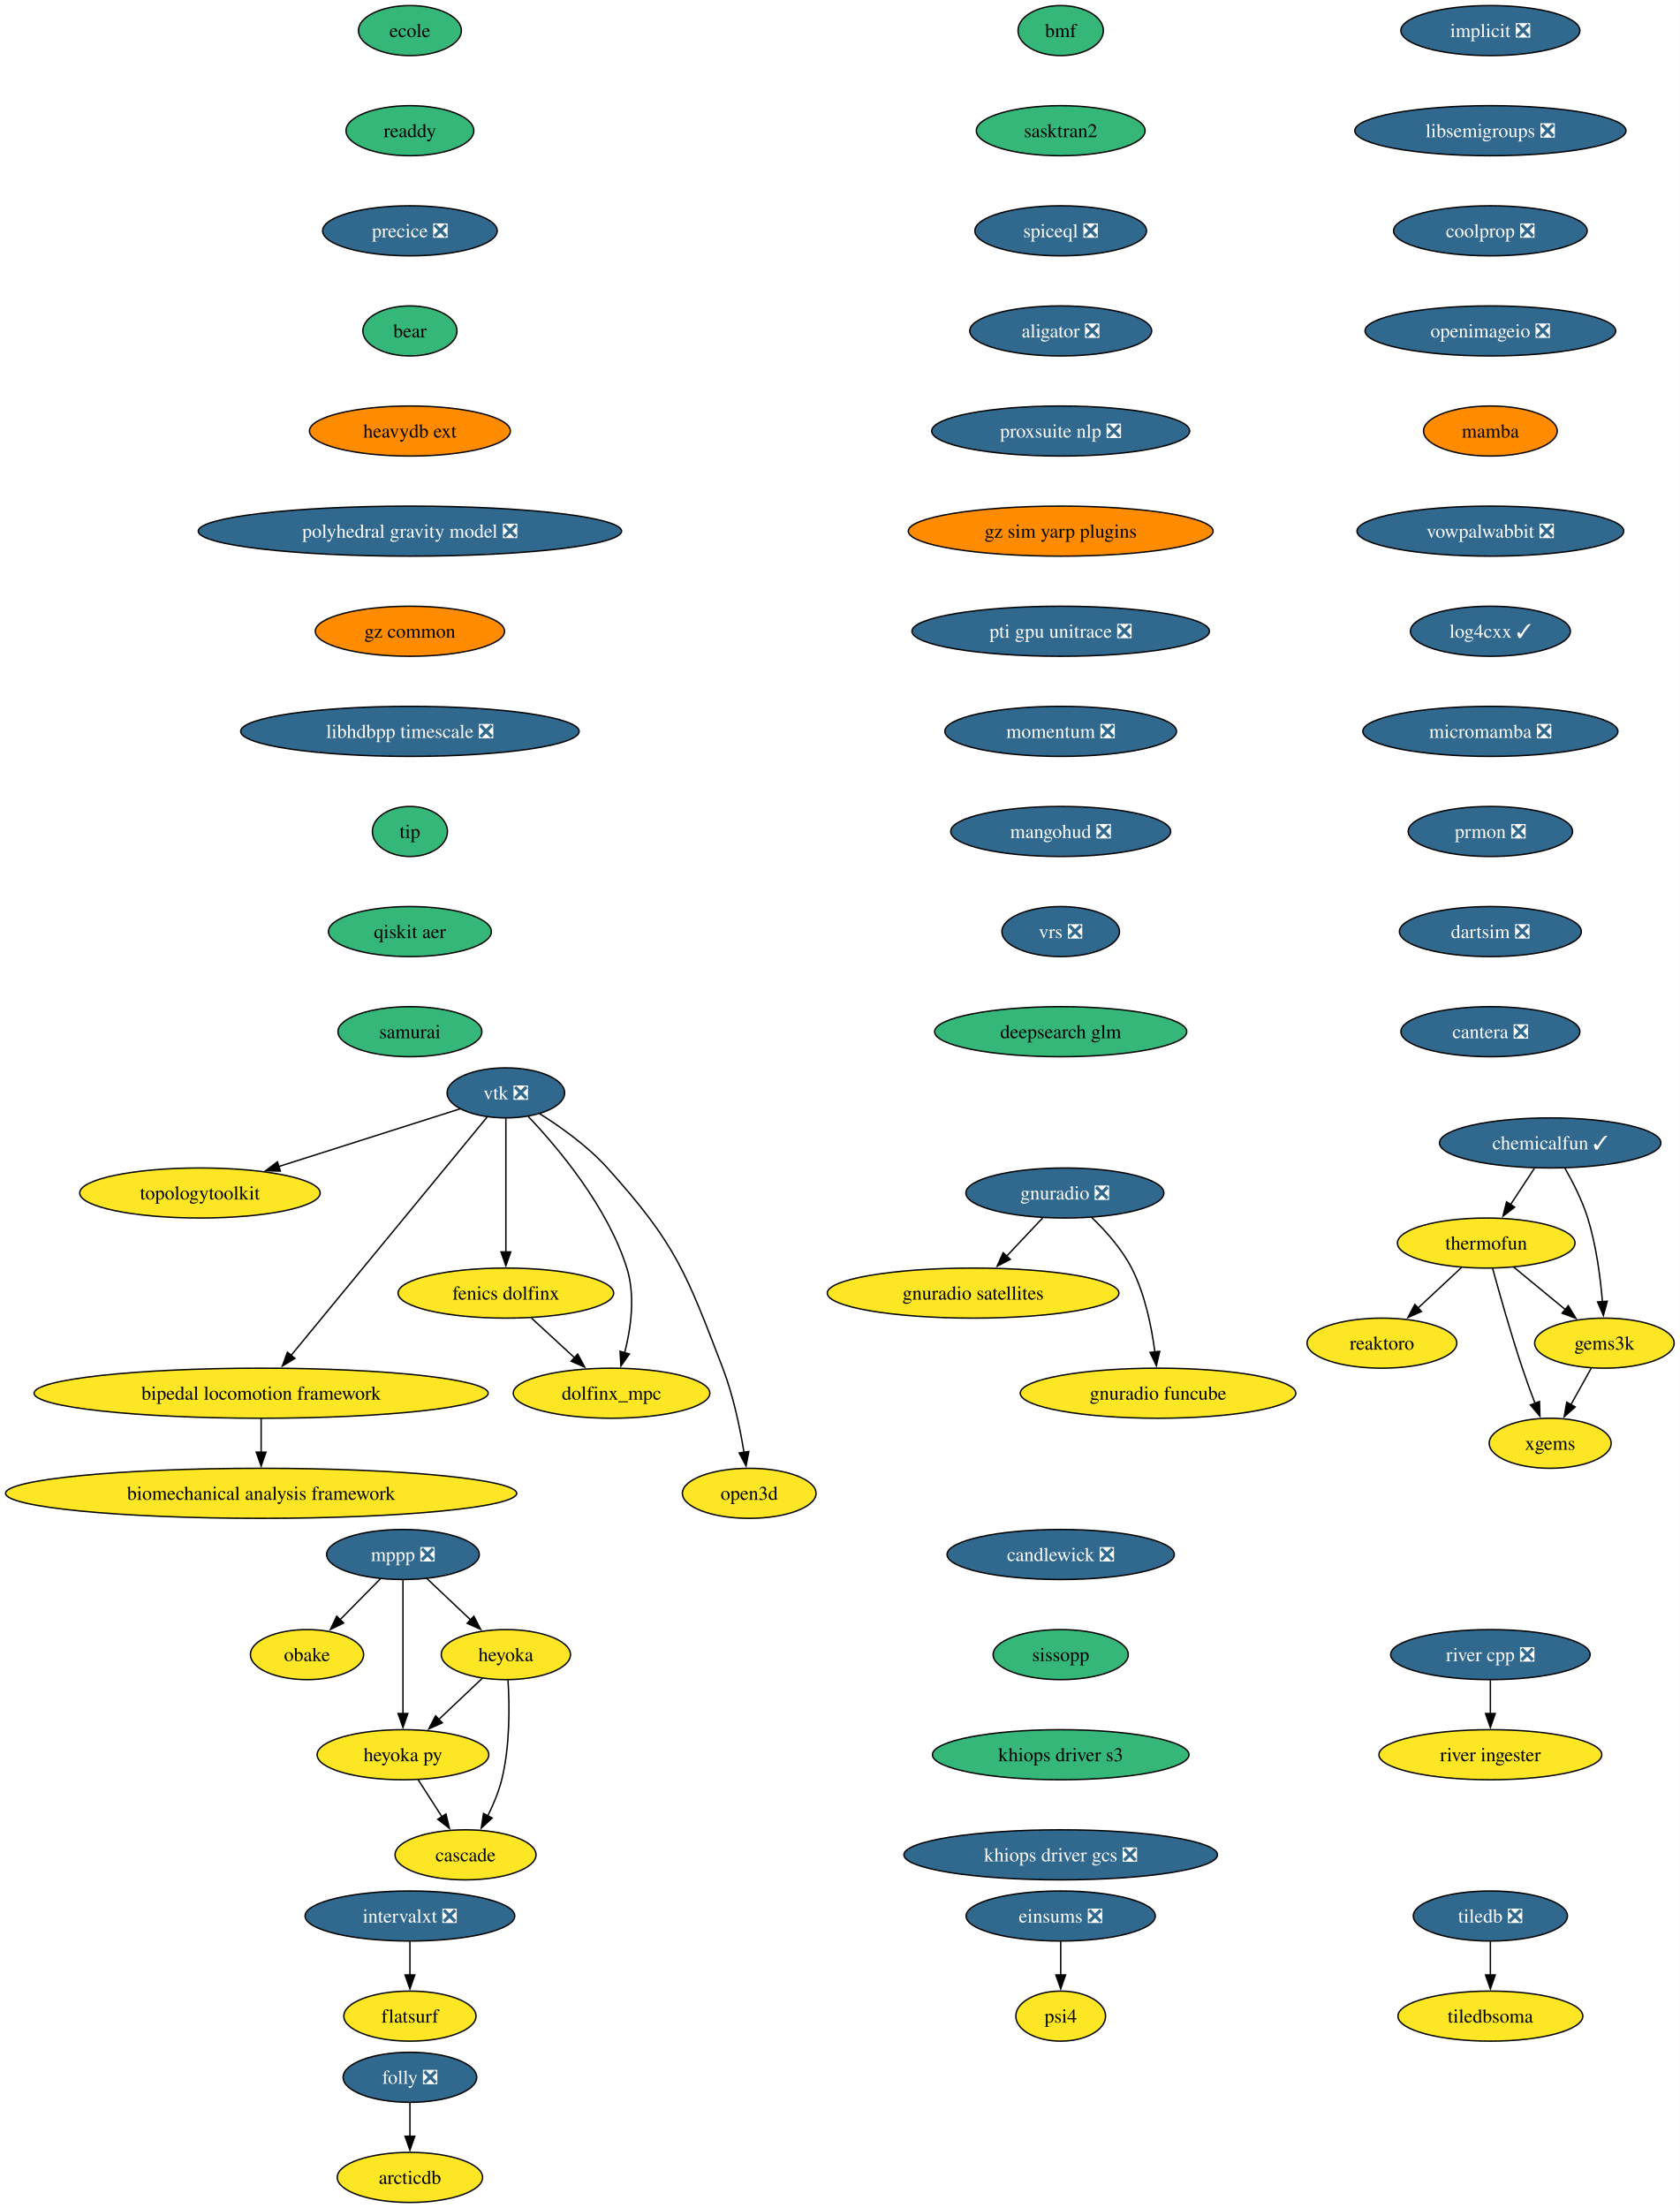
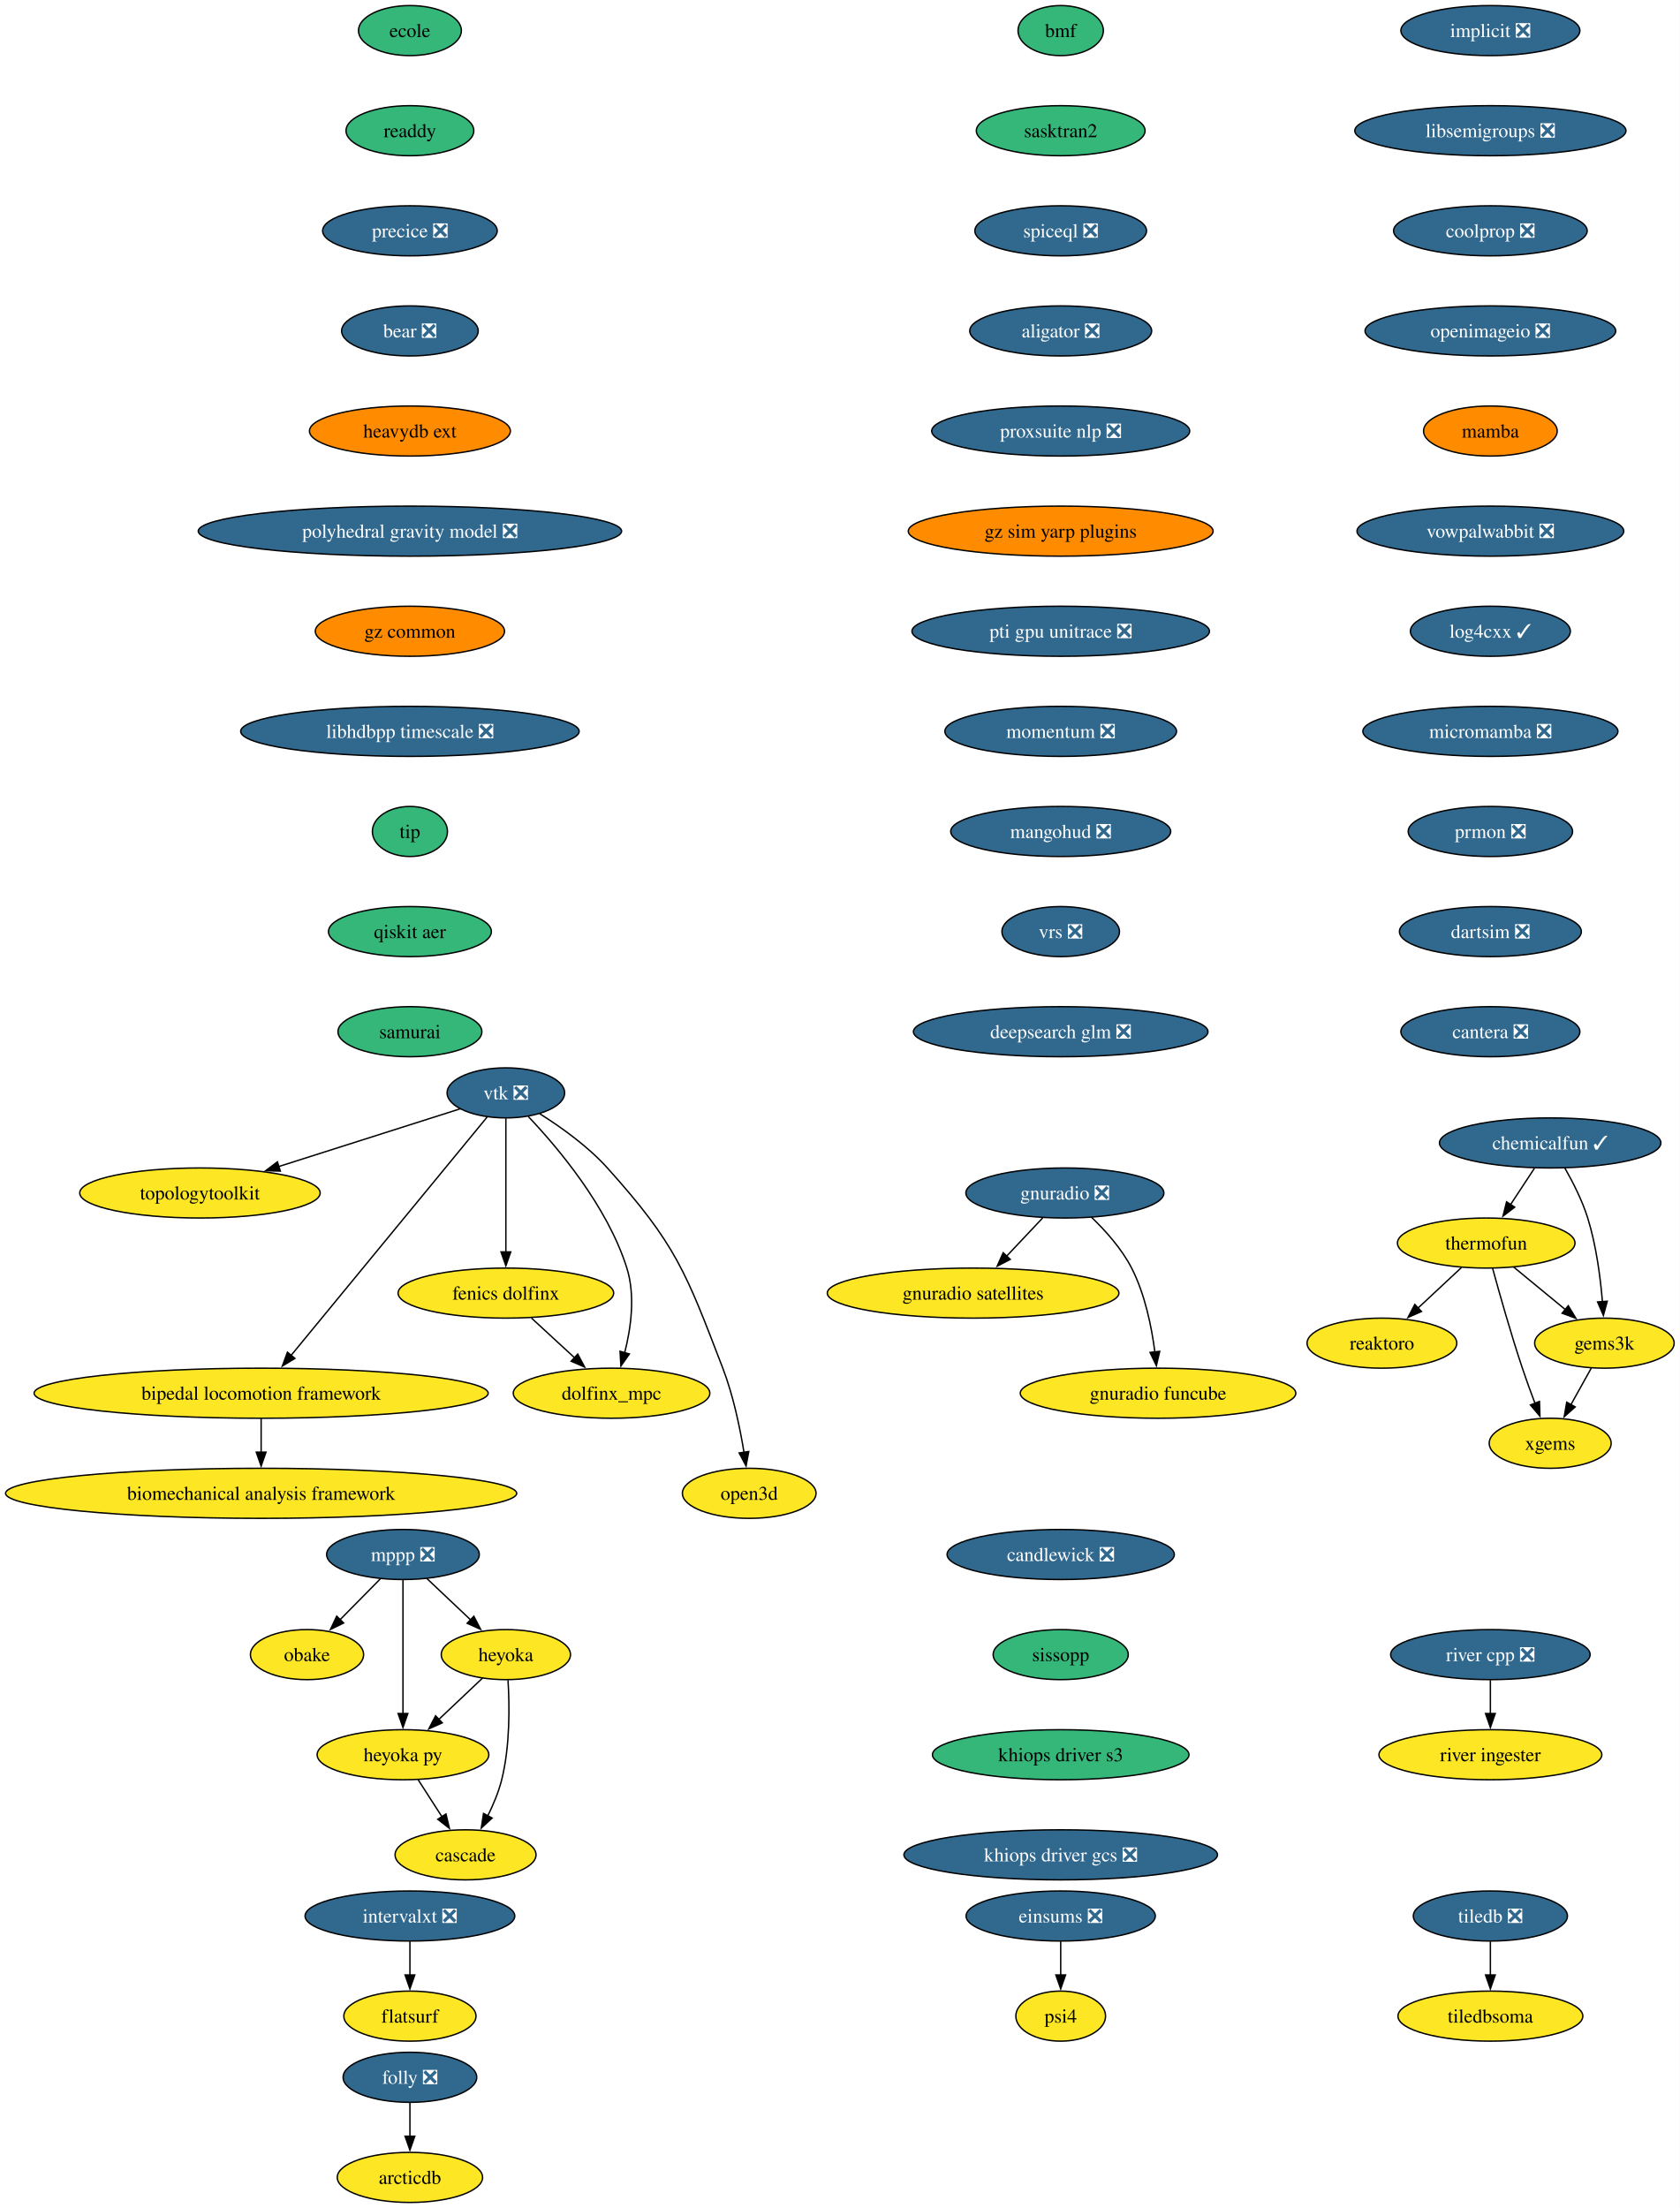
<svg xmlns="http://www.w3.org/2000/svg" xmlns:xlink="http://www.w3.org/1999/xlink" width="1208pt" height="1588pt" viewBox="0.00 0.00 1208.00 1588.00">
  <g id="graph0" class="graph" transform="scale(1 1) rotate(0) translate(4 1584)">
    <polygon fill="white" stroke="none" points="-4,4 -4,-1584 1203.94,-1584 1203.94,4 -4,4" />
    <g id="node1" class="node">
      <g id="a_node1">
        <a xlink:href="https://github.com/conda-forge/implicit-feedstock/pull/111" xlink:title="implicit ❎">
          <ellipse fill="#31688e" stroke="black" cx="1067.79" cy="-1562" rx="64.36" ry="18" />
          <text xml:space="preserve" text-anchor="middle" x="1067.79" y="-1557.33" font-family="Times,serif" font-size="14.00" fill="white">implicit ❎</text>
        </a>
      </g>
    </g>
    <g id="node2" class="node">
      <g id="a_node2">
        <a xlink:href="https://github.com/conda-forge/libsemigroups-feedstock/pull/97" xlink:title="libsemigroups ❎">
          <ellipse fill="#31688e" stroke="black" cx="1067.79" cy="-1490" rx="97.51" ry="18" />
          <text xml:space="preserve" text-anchor="middle" x="1067.79" y="-1485.33" font-family="Times,serif" font-size="14.00" fill="white">libsemigroups ❎</text>
        </a>
      </g>
    </g>
    <g id="node3" class="node">
      <g id="a_node3">
        <a xlink:href="https://github.com/conda-forge/coolprop-feedstock/pull/52" xlink:title="coolprop ❎">
          <ellipse fill="#31688e" stroke="black" cx="1067.79" cy="-1418" rx="69.62" ry="18" />
          <text xml:space="preserve" text-anchor="middle" x="1067.79" y="-1413.33" font-family="Times,serif" font-size="14.00" fill="white">coolprop ❎</text>
        </a>
      </g>
    </g>
    <g id="node18" class="node">
      <g id="a_node18">
        <a xlink:href="https://github.com/conda-forge/openimageio-feedstock/pull/124" xlink:title="openimageio ❎">
          <ellipse fill="#31688e" stroke="black" cx="1067.79" cy="-1346" rx="90.14" ry="18" />
          <text xml:space="preserve" text-anchor="middle" x="1067.79" y="-1341.33" font-family="Times,serif" font-size="14.00" fill="white">openimageio ❎</text>
        </a>
      </g>
    </g>
    <g id="node4" class="node">
      <g id="a_node4">
        <a xlink:href="https://github.com/conda-forge/mppp-feedstock/pull/72" xlink:title="mppp ❎">
          <ellipse fill="#31688e" stroke="black" cx="285.79" cy="-466" rx="54.89" ry="18" />
          <text xml:space="preserve" text-anchor="middle" x="285.79" y="-461.32" font-family="Times,serif" font-size="14.00" fill="white">mppp ❎</text>
        </a>
      </g>
    </g>
    <g id="node5" class="node">
      <g id="a_node5">
        <a xlink:href="https://github.com/conda-forge/obake-feedstock" xlink:title="obake">
          <ellipse fill="#fde725" stroke="black" cx="216.79" cy="-394" rx="40.69" ry="18" />
          <text xml:space="preserve" text-anchor="middle" x="216.79" y="-389.32" font-family="Times,serif" font-size="14.00">obake</text>
        </a>
      </g>
    </g>
    <g id="edge3" class="edge">
      <path fill="none" stroke="black" d="M269.44,-448.41C260.81,-439.66 250.06,-428.75 240.53,-419.08" />
      <polygon fill="black" stroke="black" points="243.12,-416.73 233.61,-412.07 238.14,-421.64 243.12,-416.73" />
    </g>
    <g id="node6" class="node">
      <g id="a_node6">
        <a xlink:href="https://github.com/conda-forge/heyoka-feedstock" xlink:title="heyoka">
          <ellipse fill="#fde725" stroke="black" cx="359.79" cy="-394" rx="46.47" ry="18" />
          <text xml:space="preserve" text-anchor="middle" x="359.79" y="-389.32" font-family="Times,serif" font-size="14.00">heyoka</text>
        </a>
      </g>
    </g>
    <g id="edge4" class="edge">
      <path fill="none" stroke="black" d="M302.95,-448.76C312.29,-439.93 324.02,-428.83 334.4,-419.01" />
      <polygon fill="black" stroke="black" points="336.76,-421.6 341.62,-412.19 331.95,-416.52 336.76,-421.6" />
    </g>
    <g id="node7" class="node">
      <g id="a_node7">
        <a xlink:href="https://github.com/conda-forge/heyoka.py-feedstock" xlink:title="heyoka py">
          <ellipse fill="#fde725" stroke="black" cx="285.79" cy="-322" rx="61.73" ry="18" />
          <text xml:space="preserve" text-anchor="middle" x="285.79" y="-317.32" font-family="Times,serif" font-size="14.00">heyoka py</text>
        </a>
      </g>
    </g>
    <g id="edge5" class="edge">
      <path fill="none" stroke="black" d="M285.79,-447.59C285.79,-423.61 285.79,-380.14 285.79,-351.42" />
      <polygon fill="black" stroke="black" points="289.29,-351.62 285.79,-341.62 282.29,-351.62 289.29,-351.62" />
    </g>
    <g id="edge6" class="edge">
      <path fill="none" stroke="black" d="M343,-377.12C333.73,-368.36 322.04,-357.29 311.64,-347.45" />
      <polygon fill="black" stroke="black" points="314.05,-344.92 304.38,-340.59 309.24,-350.01 314.05,-344.92" />
    </g>
    <g id="node8" class="node">
      <g id="a_node8">
        <a xlink:href="https://github.com/conda-forge/cascade-feedstock" xlink:title="cascade">
          <ellipse fill="#fde725" stroke="black" cx="330.79" cy="-250" rx="50.68" ry="18" />
          <text xml:space="preserve" text-anchor="middle" x="330.79" y="-245.32" font-family="Times,serif" font-size="14.00">cascade</text>
        </a>
      </g>
    </g>
    <g id="edge7" class="edge">
      <path fill="none" stroke="black" d="M361.33,-375.64C362.45,-357.48 362.86,-328.3 356.79,-304 354.58,-295.15 350.76,-286.05 346.72,-277.94" />
      <polygon fill="black" stroke="black" points="349.91,-276.47 342.11,-269.29 343.73,-279.76 349.91,-276.47" />
    </g>
    <g id="edge8" class="edge">
      <path fill="none" stroke="black" d="M296.68,-304.05C301.82,-296.06 308.08,-286.33 313.82,-277.4" />
      <polygon fill="black" stroke="black" points="316.71,-279.37 319.18,-269.06 310.82,-275.58 316.71,-279.37" />
    </g>
    <g id="node9" class="node">
      <g id="a_node9">
        <a xlink:href="https://github.com/conda-forge/tiledb-feedstock/pull/465" xlink:title="tiledb ❎">
          <ellipse fill="#31688e" stroke="black" cx="1067.79" cy="-206" rx="55.42" ry="18" />
          <text xml:space="preserve" text-anchor="middle" x="1067.79" y="-201.33" font-family="Times,serif" font-size="14.00" fill="white">tiledb ❎</text>
        </a>
      </g>
    </g>
    <g id="node10" class="node">
      <g id="a_node10">
        <a xlink:href="https://github.com/conda-forge/tiledbsoma-feedstock" xlink:title="tiledbsoma">
          <ellipse fill="#fde725" stroke="black" cx="1067.79" cy="-134" rx="66.47" ry="18" />
          <text xml:space="preserve" text-anchor="middle" x="1067.79" y="-129.32" font-family="Times,serif" font-size="14.00">tiledbsoma</text>
        </a>
      </g>
    </g>
    <g id="edge9" class="edge">
      <path fill="none" stroke="black" d="M1067.79,-187.7C1067.79,-180.41 1067.79,-171.73 1067.79,-163.54" />
      <polygon fill="black" stroke="black" points="1071.29,-163.62 1067.79,-153.62 1064.29,-163.62 1071.29,-163.62" />
    </g>
    <g id="node11" class="node">
      <g id="a_node11">
        <a xlink:href="https://github.com/conda-forge/vtk-feedstock/pull/411" xlink:title="vtk ❎">
          <ellipse fill="#31688e" stroke="black" cx="359.79" cy="-798" rx="42.26" ry="18" />
          <text xml:space="preserve" text-anchor="middle" x="359.79" y="-793.33" font-family="Times,serif" font-size="14.00" fill="white">vtk ❎</text>
        </a>
      </g>
    </g>
    <g id="node12" class="node">
      <g id="a_node12">
        <a xlink:href="https://github.com/conda-forge/topologytoolkit-feedstock" xlink:title="topologytoolkit">
          <ellipse fill="#fde725" stroke="black" cx="139.79" cy="-726" rx="86.46" ry="18" />
          <text xml:space="preserve" text-anchor="middle" x="139.79" y="-721.33" font-family="Times,serif" font-size="14.00">topologytoolkit</text>
        </a>
      </g>
    </g>
    <g id="edge10" class="edge">
      <path fill="none" stroke="black" d="M326.85,-786.52C292.41,-775.56 237.71,-758.16 196.34,-744.99" />
      <polygon fill="black" stroke="black" points="197.63,-741.73 187.04,-742.03 195.5,-748.4 197.63,-741.73" />
    </g>
    <g id="node13" class="node">
      <g id="a_node13">
        <a xlink:href="https://github.com/conda-forge/fenics-dolfinx-feedstock" xlink:title="fenics dolfinx">
          <ellipse fill="#fde725" stroke="black" cx="359.79" cy="-654" rx="77.52" ry="18" />
          <text xml:space="preserve" text-anchor="middle" x="359.79" y="-649.33" font-family="Times,serif" font-size="14.00">fenics dolfinx</text>
        </a>
      </g>
    </g>
    <g id="edge11" class="edge">
      <path fill="none" stroke="black" d="M359.79,-779.59C359.79,-755.61 359.79,-712.14 359.79,-683.42" />
      <polygon fill="black" stroke="black" points="363.29,-683.62 359.79,-673.62 356.29,-683.62 363.29,-683.62" />
    </g>
    <g id="node14" class="node">
      <g id="a_node14">
        <a xlink:href="https://github.com/conda-forge/bipedal-locomotion-framework-feedstock" xlink:title="bipedal locomotion framework">
          <ellipse fill="#fde725" stroke="black" cx="183.79" cy="-582" rx="163.27" ry="18" />
          <text xml:space="preserve" text-anchor="middle" x="183.79" y="-577.33" font-family="Times,serif" font-size="14.00">bipedal locomotion framework</text>
        </a>
      </g>
    </g>
    <g id="edge12" class="edge">
      <path fill="none" stroke="black" d="M346.27,-780.56C315.91,-743.65 242.11,-653.91 205.34,-609.21" />
      <polygon fill="black" stroke="black" points="208.1,-607.05 199.05,-601.55 202.7,-611.5 208.1,-607.05" />
    </g>
    <g id="node15" class="node">
      <g id="a_node15">
        <a xlink:href="https://github.com/conda-forge/dolfinx_mpc-feedstock" xlink:title="dolfinx_mpc">
          <ellipse fill="#fde725" stroke="black" cx="435.79" cy="-582" rx="70.68" ry="18" />
          <text xml:space="preserve" text-anchor="middle" x="435.79" y="-577.33" font-family="Times,serif" font-size="14.00">dolfinx_mpc</text>
        </a>
      </g>
    </g>
    <g id="edge13" class="edge">
      <path fill="none" stroke="black" d="M375.88,-781.02C396.96,-758.83 432.86,-716.4 446.79,-672 452.99,-652.23 449.77,-628.97 445.25,-611.18" />
      <polygon fill="black" stroke="black" points="448.62,-610.23 442.51,-601.57 441.89,-612.15 448.62,-610.23" />
    </g>
    <g id="node16" class="node">
      <g id="a_node16">
        <a xlink:href="https://github.com/conda-forge/open3d-feedstock" xlink:title="open3d">
          <ellipse fill="#fde725" stroke="black" cx="534.79" cy="-510" rx="48.05" ry="18" />
          <text xml:space="preserve" text-anchor="middle" x="534.79" y="-505.32" font-family="Times,serif" font-size="14.00">open3d</text>
        </a>
      </g>
    </g>
    <g id="edge14" class="edge">
      <path fill="none" stroke="black" d="M384.16,-782.99C399.41,-773.39 418.75,-759.6 432.79,-744 482.21,-689.09 489.31,-668.96 515.79,-600 523.29,-580.47 528.11,-557.32 531.02,-539.53" />
      <polygon fill="black" stroke="black" points="534.48,-540.09 532.52,-529.68 527.56,-539.04 534.48,-540.09" />
    </g>
    <g id="edge15" class="edge">
      <path fill="none" stroke="black" d="M378.19,-636.05C387.52,-627.46 399.03,-616.86 409.3,-607.4" />
      <polygon fill="black" stroke="black" points="411.46,-610.16 416.45,-600.81 406.72,-605.01 411.46,-610.16" />
    </g>
    <g id="node17" class="node">
      <g id="a_node17">
        <a xlink:href="https://github.com/conda-forge/biomechanical-analysis-framework-feedstock" xlink:title="biomechanical analysis framework">
          <ellipse fill="#fde725" stroke="black" cx="183.79" cy="-510" rx="183.79" ry="18" />
          <text xml:space="preserve" text-anchor="middle" x="183.79" y="-505.32" font-family="Times,serif" font-size="14.00">biomechanical analysis framework</text>
        </a>
      </g>
    </g>
    <g id="edge16" class="edge">
      <path fill="none" stroke="black" d="M183.79,-563.7C183.79,-556.41 183.79,-547.73 183.79,-539.54" />
      <polygon fill="black" stroke="black" points="187.29,-539.62 183.79,-529.62 180.29,-539.62 187.29,-539.62" />
    </g>
    <g id="node20" class="node">
      <g id="a_node20">
        <a xlink:href="https://github.com/conda-forge/mamba-feedstock" xlink:title="mamba">
          <ellipse fill="#ff8c00" stroke="black" cx="1067.79" cy="-1274" rx="48.05" ry="18" />
          <text xml:space="preserve" text-anchor="middle" x="1067.79" y="-1269.33" font-family="Times,serif" font-size="14.00">mamba</text>
        </a>
      </g>
    </g>
    <g id="node19" class="node">
      <g id="a_node19">
        <a xlink:href="https://github.com/conda-forge/reaktoro-feedstock" xlink:title="reaktoro">
          <ellipse fill="#fde725" stroke="black" cx="989.79" cy="-618" rx="53.84" ry="18" />
          <text xml:space="preserve" text-anchor="middle" x="989.79" y="-613.33" font-family="Times,serif" font-size="14.00">reaktoro</text>
        </a>
      </g>
    </g>
    <g id="node21" class="node">
      <g id="a_node21">
        <a xlink:href="https://github.com/conda-forge/vowpalwabbit-feedstock/pull/93" xlink:title="vowpalwabbit ❎">
          <ellipse fill="#31688e" stroke="black" cx="1067.79" cy="-1202" rx="95.93" ry="18" />
          <text xml:space="preserve" text-anchor="middle" x="1067.79" y="-1197.33" font-family="Times,serif" font-size="14.00" fill="white">vowpalwabbit ❎</text>
        </a>
      </g>
    </g>
    <g id="node25" class="node">
      <g id="a_node25">
        <a xlink:href="https://github.com/conda-forge/log4cxx-feedstock/pull/33" xlink:title="log4cxx ✓">
          <ellipse fill="#31688e" stroke="black" cx="1067.79" cy="-1130" rx="57.52" ry="18" />
          <text xml:space="preserve" text-anchor="middle" x="1067.79" y="-1125.33" font-family="Times,serif" font-size="14.00" fill="white">log4cxx ✓</text>
        </a>
      </g>
    </g>
    <g id="node22" class="node">
      <g id="a_node22">
        <a xlink:href="https://github.com/conda-forge/thermofun-feedstock" xlink:title="thermofun">
          <ellipse fill="#fde725" stroke="black" cx="1064.79" cy="-690" rx="63.84" ry="18" />
          <text xml:space="preserve" text-anchor="middle" x="1064.79" y="-685.33" font-family="Times,serif" font-size="14.00">thermofun</text>
        </a>
      </g>
    </g>
    <g id="edge20" class="edge">
      <path fill="none" stroke="black" d="M1047.01,-672.41C1037.67,-663.69 1026.05,-652.85 1015.72,-643.21" />
      <polygon fill="black" stroke="black" points="1018.24,-640.77 1008.54,-636.5 1013.46,-645.88 1018.24,-640.77" />
    </g>
    <g id="node23" class="node">
      <g id="a_node23">
        <a xlink:href="https://github.com/conda-forge/gems3k-feedstock" xlink:title="gems3k">
          <ellipse fill="#fde725" stroke="black" cx="1149.79" cy="-618" rx="50.16" ry="18" />
          <text xml:space="preserve" text-anchor="middle" x="1149.79" y="-613.33" font-family="Times,serif" font-size="14.00">gems3k</text>
        </a>
      </g>
    </g>
    <g id="edge21" class="edge">
      <path fill="none" stroke="black" d="M1084.5,-672.76C1095.52,-663.69 1109.45,-652.22 1121.6,-642.21" />
      <polygon fill="black" stroke="black" points="1123.81,-644.93 1129.3,-635.87 1119.36,-639.52 1123.81,-644.93" />
    </g>
    <g id="node24" class="node">
      <g id="a_node24">
        <a xlink:href="https://github.com/conda-forge/xgems-feedstock" xlink:title="xgems">
          <ellipse fill="#fde725" stroke="black" cx="1110.79" cy="-546" rx="43.84" ry="18" />
          <text xml:space="preserve" text-anchor="middle" x="1110.79" y="-541.33" font-family="Times,serif" font-size="14.00">xgems</text>
        </a>
      </g>
    </g>
    <g id="edge22" class="edge">
      <path fill="none" stroke="black" d="M1069.39,-671.82C1074.31,-653.8 1082.52,-624.73 1090.79,-600 1093.57,-591.66 1096.85,-582.69 1099.94,-574.54" />
      <polygon fill="black" stroke="black" points="1103.1,-576.07 1103.42,-565.48 1096.57,-573.56 1103.1,-576.07" />
    </g>
    <g id="edge23" class="edge">
      <path fill="none" stroke="black" d="M1140.35,-600.05C1135.94,-592.14 1130.59,-582.54 1125.66,-573.69" />
      <polygon fill="black" stroke="black" points="1128.8,-572.14 1120.88,-565.11 1122.69,-575.55 1128.8,-572.14" />
    </g>
    <g id="node26" class="node">
      <g id="a_node26">
        <a xlink:href="https://github.com/conda-forge/micromamba-feedstock/pull/268" xlink:title="micromamba ❎">
          <ellipse fill="#31688e" stroke="black" cx="1067.79" cy="-1058" rx="91.72" ry="18" />
          <text xml:space="preserve" text-anchor="middle" x="1067.79" y="-1053.33" font-family="Times,serif" font-size="14.00" fill="white">micromamba ❎</text>
        </a>
      </g>
    </g>
    <g id="node30" class="node">
      <g id="a_node30">
        <a xlink:href="https://github.com/conda-forge/prmon-feedstock/pull/32" xlink:title="prmon ❎">
          <ellipse fill="#31688e" stroke="black" cx="1067.79" cy="-986" rx="59.1" ry="18" />
          <text xml:space="preserve" text-anchor="middle" x="1067.79" y="-981.33" font-family="Times,serif" font-size="14.00" fill="white">prmon ❎</text>
        </a>
      </g>
    </g>
    <g id="node27" class="node">
      <g id="a_node27">
        <a xlink:href="https://github.com/conda-forge/gnuradio-feedstock/pull/304" xlink:title="gnuradio ❎">
          <ellipse fill="#31688e" stroke="black" cx="761.79" cy="-726" rx="71.2" ry="18" />
          <text xml:space="preserve" text-anchor="middle" x="761.79" y="-721.33" font-family="Times,serif" font-size="14.00" fill="white">gnuradio ❎</text>
        </a>
      </g>
    </g>
    <g id="node28" class="node">
      <g id="a_node28">
        <a xlink:href="https://github.com/conda-forge/gnuradio-satellites-feedstock" xlink:title="gnuradio satellites">
          <ellipse fill="#fde725" stroke="black" cx="695.79" cy="-654" rx="104.87" ry="18" />
          <text xml:space="preserve" text-anchor="middle" x="695.79" y="-649.33" font-family="Times,serif" font-size="14.00">gnuradio satellites</text>
        </a>
      </g>
    </g>
    <g id="edge26" class="edge">
      <path fill="none" stroke="black" d="M745.81,-708.05C737.98,-699.75 728.4,-689.58 719.72,-680.38" />
      <polygon fill="black" stroke="black" points="722.52,-678.25 713.11,-673.38 717.43,-683.05 722.52,-678.25" />
    </g>
    <g id="node29" class="node">
      <g id="a_node29">
        <a xlink:href="https://github.com/conda-forge/gnuradio-funcube-feedstock" xlink:title="gnuradio funcube">
          <ellipse fill="#fde725" stroke="black" cx="828.79" cy="-582" rx="99.08" ry="18" />
          <text xml:space="preserve" text-anchor="middle" x="828.79" y="-577.33" font-family="Times,serif" font-size="14.00">gnuradio funcube</text>
        </a>
      </g>
    </g>
    <g id="edge27" class="edge">
      <path fill="none" stroke="black" d="M780.84,-708.65C790.92,-698.98 802.66,-685.92 809.79,-672 819.43,-653.17 824.18,-629.69 826.52,-611.58" />
      <polygon fill="black" stroke="black" points="829.98,-612.11 827.6,-601.79 823.03,-611.35 829.98,-612.11" />
    </g>
    <g id="node31" class="node">
      <g id="a_node31">
        <a xlink:href="https://github.com/conda-forge/dartsim-feedstock/pull/137" xlink:title="dartsim ❎">
          <ellipse fill="#31688e" stroke="black" cx="1067.79" cy="-914" rx="65.41" ry="18" />
          <text xml:space="preserve" text-anchor="middle" x="1067.79" y="-909.33" font-family="Times,serif" font-size="14.00" fill="white">dartsim ❎</text>
        </a>
      </g>
    </g>
    <g id="node32" class="node">
      <g id="a_node32">
        <a xlink:href="https://github.com/conda-forge/cantera-feedstock/pull/64" xlink:title="cantera ❎">
          <ellipse fill="#31688e" stroke="black" cx="1067.79" cy="-842" rx="64.36" ry="18" />
          <text xml:space="preserve" text-anchor="middle" x="1067.79" y="-837.33" font-family="Times,serif" font-size="14.00" fill="white">cantera ❎</text>
        </a>
      </g>
    </g>
    <g id="node33" class="node">
      <g id="a_node33">
        <a xlink:href="https://github.com/conda-forge/ecole-feedstock" xlink:title="ecole">
          <ellipse fill="#35b779" stroke="black" cx="290.79" cy="-1562" rx="37" ry="18" />
          <text xml:space="preserve" text-anchor="middle" x="290.79" y="-1557.33" font-family="Times,serif" font-size="14.00">ecole</text>
        </a>
      </g>
    </g>
    <g id="node34" class="node">
      <g id="a_node34">
        <a xlink:href="https://github.com/conda-forge/readdy-feedstock" xlink:title="readdy">
          <ellipse fill="#35b779" stroke="black" cx="290.79" cy="-1490" rx="45.95" ry="18" />
          <text xml:space="preserve" text-anchor="middle" x="290.79" y="-1485.33" font-family="Times,serif" font-size="14.00">readdy</text>
        </a>
      </g>
    </g>
    <g id="node39" class="node">
      <g id="a_node39">
        <a xlink:href="https://github.com/conda-forge/precice-feedstock/pull/50" xlink:title="precice ❎">
          <ellipse fill="#31688e" stroke="black" cx="290.79" cy="-1418" rx="62.78" ry="18" />
          <text xml:space="preserve" text-anchor="middle" x="290.79" y="-1413.33" font-family="Times,serif" font-size="14.00" fill="white">precice ❎</text>
        </a>
      </g>
    </g>
    <g id="node35" class="node">
      <g id="a_node35">
        <a xlink:href="https://github.com/conda-forge/folly-feedstock/pull/306" xlink:title="folly ❎">
          <ellipse fill="#31688e" stroke="black" cx="290.79" cy="-90" rx="48.05" ry="18" />
          <text xml:space="preserve" text-anchor="middle" x="290.79" y="-85.33" font-family="Times,serif" font-size="14.00" fill="white">folly ❎</text>
        </a>
      </g>
    </g>
    <g id="node36" class="node">
      <g id="a_node36">
        <a xlink:href="https://github.com/conda-forge/arcticdb-feedstock" xlink:title="arcticdb">
          <ellipse fill="#fde725" stroke="black" cx="290.79" cy="-18" rx="52.26" ry="18" />
          <text xml:space="preserve" text-anchor="middle" x="290.79" y="-13.32" font-family="Times,serif" font-size="14.00">arcticdb</text>
        </a>
      </g>
    </g>
    <g id="edge32" class="edge">
      <path fill="none" stroke="black" d="M290.79,-71.7C290.79,-64.41 290.79,-55.73 290.79,-47.54" />
      <polygon fill="black" stroke="black" points="294.29,-47.62 290.79,-37.62 287.29,-47.62 294.29,-47.62" />
    </g>
    <g id="node37" class="node">
      <g id="a_node37">
        <a xlink:href="https://github.com/conda-forge/intervalxt-feedstock/pull/28" xlink:title="intervalxt ❎">
          <ellipse fill="#31688e" stroke="black" cx="290.79" cy="-206" rx="75.41" ry="18" />
          <text xml:space="preserve" text-anchor="middle" x="290.79" y="-201.33" font-family="Times,serif" font-size="14.00" fill="white">intervalxt ❎</text>
        </a>
      </g>
    </g>
    <g id="node38" class="node">
      <g id="a_node38">
        <a xlink:href="https://github.com/conda-forge/flatsurf-feedstock" xlink:title="flatsurf">
          <ellipse fill="#fde725" stroke="black" cx="290.79" cy="-134" rx="47.53" ry="18" />
          <text xml:space="preserve" text-anchor="middle" x="290.79" y="-129.32" font-family="Times,serif" font-size="14.00">flatsurf</text>
        </a>
      </g>
    </g>
    <g id="edge33" class="edge">
      <path fill="none" stroke="black" d="M290.79,-187.7C290.79,-180.41 290.79,-171.73 290.79,-163.54" />
      <polygon fill="black" stroke="black" points="294.29,-163.62 290.79,-153.62 287.29,-163.62 294.29,-163.62" />
    </g>
    <g id="node40" class="node">
      <g id="a_node40">
-         <a xlink:href="https://github.com/conda-forge/bear-feedstock" xlink:title="bear">
-           <ellipse fill="#35b779" stroke="black" cx="290.79" cy="-1346" rx="33.85" ry="18" />
-           <text xml:space="preserve" text-anchor="middle" x="290.79" y="-1341.33" font-family="Times,serif" font-size="14.00">bear</text>
+         <a xlink:href="https://github.com/conda-forge/bear-feedstock/pull/57" xlink:title="bear ❎">
+           <ellipse fill="#31688e" stroke="black" cx="290.79" cy="-1346" rx="49.1" ry="18" />
+           <text xml:space="preserve" text-anchor="middle" x="290.79" y="-1341.33" font-family="Times,serif" font-size="14.00" fill="white">bear ❎</text>
        </a>
      </g>
    </g>
    <g id="node41" class="node">
      <g id="a_node41">
        <a xlink:href="https://github.com/conda-forge/heavydb-ext-feedstock" xlink:title="heavydb ext">
          <ellipse fill="#ff8c00" stroke="black" cx="290.79" cy="-1274" rx="72.25" ry="18" />
          <text xml:space="preserve" text-anchor="middle" x="290.79" y="-1269.33" font-family="Times,serif" font-size="14.00">heavydb ext</text>
        </a>
      </g>
    </g>
    <g id="node45" class="node">
      <g id="a_node45">
        <a xlink:href="https://github.com/conda-forge/polyhedral-gravity-model-feedstock/pull/25" xlink:title="polyhedral gravity model ❎">
          <ellipse fill="#31688e" stroke="black" cx="290.79" cy="-1202" rx="152.22" ry="18" />
          <text xml:space="preserve" text-anchor="middle" x="290.79" y="-1197.33" font-family="Times,serif" font-size="14.00" fill="white">polyhedral gravity model ❎</text>
        </a>
      </g>
    </g>
    <g id="node42" class="node">
      <g id="a_node42">
        <a xlink:href="https://github.com/conda-forge/chemicalfun-feedstock/pull/24" xlink:title="chemicalfun ✓">
          <ellipse fill="#31688e" stroke="black" cx="1110.79" cy="-762" rx="79.62" ry="18" />
          <text xml:space="preserve" text-anchor="middle" x="1110.79" y="-757.33" font-family="Times,serif" font-size="14.00" fill="white">chemicalfun ✓</text>
        </a>
      </g>
    </g>
    <g id="edge37" class="edge">
      <path fill="none" stroke="black" d="M1099.42,-743.7C1094.24,-735.81 1087.99,-726.3 1082.23,-717.55" />
      <polygon fill="black" stroke="black" points="1085.28,-715.8 1076.86,-709.37 1079.43,-719.65 1085.28,-715.8" />
    </g>
    <g id="edge38" class="edge">
      <path fill="none" stroke="black" d="M1121.33,-743.96C1127.1,-733.87 1133.85,-720.62 1137.79,-708 1143.9,-688.41 1146.9,-665.44 1148.37,-647.74" />
      <polygon fill="black" stroke="black" points="1151.85,-648.16 1149.06,-637.94 1144.87,-647.67 1151.85,-648.16" />
    </g>
    <g id="node43" class="node">
      <g id="a_node43">
        <a xlink:href="https://github.com/conda-forge/river-cpp-feedstock/pull/28" xlink:title="river cpp ❎">
          <ellipse fill="#31688e" stroke="black" cx="1067.79" cy="-394" rx="71.73" ry="18" />
          <text xml:space="preserve" text-anchor="middle" x="1067.79" y="-389.32" font-family="Times,serif" font-size="14.00" fill="white">river cpp ❎</text>
        </a>
      </g>
    </g>
    <g id="node44" class="node">
      <g id="a_node44">
        <a xlink:href="https://github.com/conda-forge/river-ingester-feedstock" xlink:title="river ingester">
          <ellipse fill="#fde725" stroke="black" cx="1067.79" cy="-322" rx="80.14" ry="18" />
          <text xml:space="preserve" text-anchor="middle" x="1067.79" y="-317.32" font-family="Times,serif" font-size="14.00">river ingester</text>
        </a>
      </g>
    </g>
    <g id="edge39" class="edge">
      <path fill="none" stroke="black" d="M1067.79,-375.7C1067.79,-368.41 1067.79,-359.73 1067.79,-351.54" />
      <polygon fill="black" stroke="black" points="1071.29,-351.62 1067.79,-341.62 1064.29,-351.62 1071.29,-351.62" />
    </g>
    <g id="node46" class="node">
      <g id="a_node46">
        <a xlink:href="https://github.com/conda-forge/gz-common-feedstock" xlink:title="gz common">
          <ellipse fill="#ff8c00" stroke="black" cx="290.79" cy="-1130" rx="68.04" ry="18" />
          <text xml:space="preserve" text-anchor="middle" x="290.79" y="-1125.33" font-family="Times,serif" font-size="14.00">gz common</text>
        </a>
      </g>
    </g>
    <g id="node47" class="node">
      <g id="a_node47">
        <a xlink:href="https://github.com/conda-forge/libhdbpp-timescale-feedstock/pull/23" xlink:title="libhdbpp timescale ❎">
          <ellipse fill="#31688e" stroke="black" cx="290.79" cy="-1058" rx="121.71" ry="18" />
          <text xml:space="preserve" text-anchor="middle" x="290.79" y="-1053.33" font-family="Times,serif" font-size="14.00" fill="white">libhdbpp timescale ❎</text>
        </a>
      </g>
    </g>
    <g id="node48" class="node">
      <g id="a_node48">
        <a xlink:href="https://github.com/conda-forge/tip-feedstock" xlink:title="tip">
          <ellipse fill="#35b779" stroke="black" cx="290.79" cy="-986" rx="27" ry="18" />
          <text xml:space="preserve" text-anchor="middle" x="290.79" y="-981.33" font-family="Times,serif" font-size="14.00">tip</text>
        </a>
      </g>
    </g>
    <g id="node49" class="node">
      <g id="a_node49">
        <a xlink:href="https://github.com/conda-forge/qiskit-aer-feedstock" xlink:title="qiskit aer">
          <ellipse fill="#35b779" stroke="black" cx="290.79" cy="-914" rx="58.57" ry="18" />
          <text xml:space="preserve" text-anchor="middle" x="290.79" y="-909.33" font-family="Times,serif" font-size="14.00">qiskit aer</text>
        </a>
      </g>
    </g>
    <g id="node50" class="node">
      <g id="a_node50">
        <a xlink:href="https://github.com/conda-forge/samurai-feedstock" xlink:title="samurai">
          <ellipse fill="#35b779" stroke="black" cx="290.79" cy="-842" rx="51.74" ry="18" />
          <text xml:space="preserve" text-anchor="middle" x="290.79" y="-837.33" font-family="Times,serif" font-size="14.00">samurai</text>
        </a>
      </g>
    </g>
    <g id="node51" class="node">
      <g id="a_node51">
        <a xlink:href="https://github.com/conda-forge/psi4-feedstock" xlink:title="psi4">
          <ellipse fill="#fde725" stroke="black" cx="758.79" cy="-134" rx="32.27" ry="18" />
          <text xml:space="preserve" text-anchor="middle" x="758.79" y="-129.32" font-family="Times,serif" font-size="14.00">psi4</text>
        </a>
      </g>
    </g>
    <g id="node52" class="node">
      <g id="a_node52">
        <a xlink:href="https://github.com/conda-forge/einsums-feedstock/pull/31" xlink:title="einsums ❎">
          <ellipse fill="#31688e" stroke="black" cx="758.79" cy="-206" rx="68.04" ry="18" />
          <text xml:space="preserve" text-anchor="middle" x="758.79" y="-201.33" font-family="Times,serif" font-size="14.00" fill="white">einsums ❎</text>
        </a>
      </g>
    </g>
    <g id="edge46" class="edge">
      <path fill="none" stroke="black" d="M758.79,-187.7C758.79,-180.41 758.79,-171.73 758.79,-163.54" />
      <polygon fill="black" stroke="black" points="762.29,-163.62 758.79,-153.62 755.29,-163.62 762.29,-163.62" />
    </g>
    <g id="node53" class="node">
      <g id="a_node53">
        <a xlink:href="https://github.com/conda-forge/bmf-feedstock" xlink:title="bmf">
          <ellipse fill="#35b779" stroke="black" cx="758.79" cy="-1562" rx="30.69" ry="18" />
          <text xml:space="preserve" text-anchor="middle" x="758.79" y="-1557.33" font-family="Times,serif" font-size="14.00">bmf</text>
        </a>
      </g>
    </g>
    <g id="node54" class="node">
      <g id="a_node54">
        <a xlink:href="https://github.com/conda-forge/sasktran2-feedstock" xlink:title="sasktran2">
          <ellipse fill="#35b779" stroke="black" cx="758.79" cy="-1490" rx="60.68" ry="18" />
          <text xml:space="preserve" text-anchor="middle" x="758.79" y="-1485.33" font-family="Times,serif" font-size="14.00">sasktran2</text>
        </a>
      </g>
    </g>
    <g id="node55" class="node">
      <g id="a_node55">
        <a xlink:href="https://github.com/conda-forge/spiceql-feedstock/pull/44" xlink:title="spiceql ❎">
          <ellipse fill="#31688e" stroke="black" cx="758.79" cy="-1418" rx="61.73" ry="18" />
          <text xml:space="preserve" text-anchor="middle" x="758.79" y="-1413.33" font-family="Times,serif" font-size="14.00" fill="white">spiceql ❎</text>
        </a>
      </g>
    </g>
    <g id="node56" class="node">
      <g id="a_node56">
        <a xlink:href="https://github.com/conda-forge/aligator-feedstock/pull/65" xlink:title="aligator ❎">
          <ellipse fill="#31688e" stroke="black" cx="758.79" cy="-1346" rx="65.41" ry="18" />
          <text xml:space="preserve" text-anchor="middle" x="758.79" y="-1341.33" font-family="Times,serif" font-size="14.00" fill="white">aligator ❎</text>
        </a>
      </g>
    </g>
    <g id="node57" class="node">
      <g id="a_node57">
        <a xlink:href="https://github.com/conda-forge/proxsuite-nlp-feedstock/pull/55" xlink:title="proxsuite nlp ❎">
          <ellipse fill="#31688e" stroke="black" cx="758.79" cy="-1274" rx="92.77" ry="18" />
          <text xml:space="preserve" text-anchor="middle" x="758.79" y="-1269.33" font-family="Times,serif" font-size="14.00" fill="white">proxsuite nlp ❎</text>
        </a>
      </g>
    </g>
    <g id="node58" class="node">
      <g id="a_node58">
        <a xlink:href="https://github.com/conda-forge/gz-sim-yarp-plugins-feedstock" xlink:title="gz sim yarp plugins">
          <ellipse fill="#ff8c00" stroke="black" cx="758.79" cy="-1202" rx="109.61" ry="18" />
          <text xml:space="preserve" text-anchor="middle" x="758.79" y="-1197.33" font-family="Times,serif" font-size="14.00">gz sim yarp plugins</text>
        </a>
      </g>
    </g>
    <g id="node59" class="node">
      <g id="a_node59">
        <a xlink:href="https://github.com/conda-forge/pti-gpu-unitrace-feedstock/pull/22" xlink:title="pti gpu unitrace ❎">
          <ellipse fill="#31688e" stroke="black" cx="758.79" cy="-1130" rx="106.98" ry="18" />
          <text xml:space="preserve" text-anchor="middle" x="758.79" y="-1125.33" font-family="Times,serif" font-size="14.00" fill="white">pti gpu unitrace ❎</text>
        </a>
      </g>
    </g>
    <g id="node60" class="node">
      <g id="a_node60">
        <a xlink:href="https://github.com/conda-forge/momentum-feedstock/pull/207" xlink:title="momentum ❎">
          <ellipse fill="#31688e" stroke="black" cx="758.79" cy="-1058" rx="83.3" ry="18" />
          <text xml:space="preserve" text-anchor="middle" x="758.79" y="-1053.33" font-family="Times,serif" font-size="14.00" fill="white">momentum ❎</text>
        </a>
      </g>
    </g>
    <g id="node61" class="node">
      <g id="a_node61">
        <a xlink:href="https://github.com/conda-forge/mangohud-feedstock/pull/10" xlink:title="mangohud ❎">
          <ellipse fill="#31688e" stroke="black" cx="758.79" cy="-986" rx="79.09" ry="18" />
          <text xml:space="preserve" text-anchor="middle" x="758.79" y="-981.33" font-family="Times,serif" font-size="14.00" fill="white">mangohud ❎</text>
        </a>
      </g>
    </g>
    <g id="node62" class="node">
      <g id="a_node62">
        <a xlink:href="https://github.com/conda-forge/vrs-feedstock/pull/15" xlink:title="vrs ❎">
          <ellipse fill="#31688e" stroke="black" cx="758.79" cy="-914" rx="42.26" ry="18" />
          <text xml:space="preserve" text-anchor="middle" x="758.79" y="-909.33" font-family="Times,serif" font-size="14.00" fill="white">vrs ❎</text>
        </a>
      </g>
    </g>
    <g id="node63" class="node">
      <g id="a_node63">
-         <a xlink:href="https://github.com/conda-forge/deepsearch-glm-feedstock" xlink:title="deepsearch glm">
-           <ellipse fill="#35b779" stroke="black" cx="758.79" cy="-842" rx="90.67" ry="18" />
-           <text xml:space="preserve" text-anchor="middle" x="758.79" y="-837.33" font-family="Times,serif" font-size="14.00">deepsearch glm</text>
+         <a xlink:href="https://github.com/conda-forge/deepsearch-glm-feedstock/pull/10" xlink:title="deepsearch glm ❎">
+           <ellipse fill="#31688e" stroke="black" cx="758.79" cy="-842" rx="105.92" ry="18" />
+           <text xml:space="preserve" text-anchor="middle" x="758.79" y="-837.33" font-family="Times,serif" font-size="14.00" fill="white">deepsearch glm ❎</text>
        </a>
      </g>
    </g>
    <g id="node64" class="node">
      <g id="a_node64">
        <a xlink:href="https://github.com/conda-forge/candlewick-feedstock/pull/33" xlink:title="candlewick ❎">
          <ellipse fill="#31688e" stroke="black" cx="758.79" cy="-466" rx="81.72" ry="18" />
          <text xml:space="preserve" text-anchor="middle" x="758.79" y="-461.32" font-family="Times,serif" font-size="14.00" fill="white">candlewick ❎</text>
        </a>
      </g>
    </g>
    <g id="node65" class="node">
      <g id="a_node65">
        <a xlink:href="https://github.com/conda-forge/sissopp-feedstock" xlink:title="sissopp">
          <ellipse fill="#35b779" stroke="black" cx="758.79" cy="-394" rx="48.58" ry="18" />
          <text xml:space="preserve" text-anchor="middle" x="758.79" y="-389.32" font-family="Times,serif" font-size="14.00">sissopp</text>
        </a>
      </g>
    </g>
    <g id="node66" class="node">
      <g id="a_node66">
        <a xlink:href="https://github.com/conda-forge/khiops-driver-s3-feedstock" xlink:title="khiops driver s3">
          <ellipse fill="#35b779" stroke="black" cx="758.79" cy="-322" rx="92.25" ry="18" />
          <text xml:space="preserve" text-anchor="middle" x="758.79" y="-317.32" font-family="Times,serif" font-size="14.00">khiops driver s3</text>
        </a>
      </g>
    </g>
    <g id="node67" class="node">
      <g id="a_node67">
        <a xlink:href="https://github.com/conda-forge/khiops-driver-gcs-feedstock/pull/4" xlink:title="khiops driver gcs ❎">
          <ellipse fill="#31688e" stroke="black" cx="758.79" cy="-250" rx="112.76" ry="18" />
          <text xml:space="preserve" text-anchor="middle" x="758.79" y="-245.32" font-family="Times,serif" font-size="14.00" fill="white">khiops driver gcs ❎</text>
        </a>
      </g>
    </g>
  </g>
</svg>
